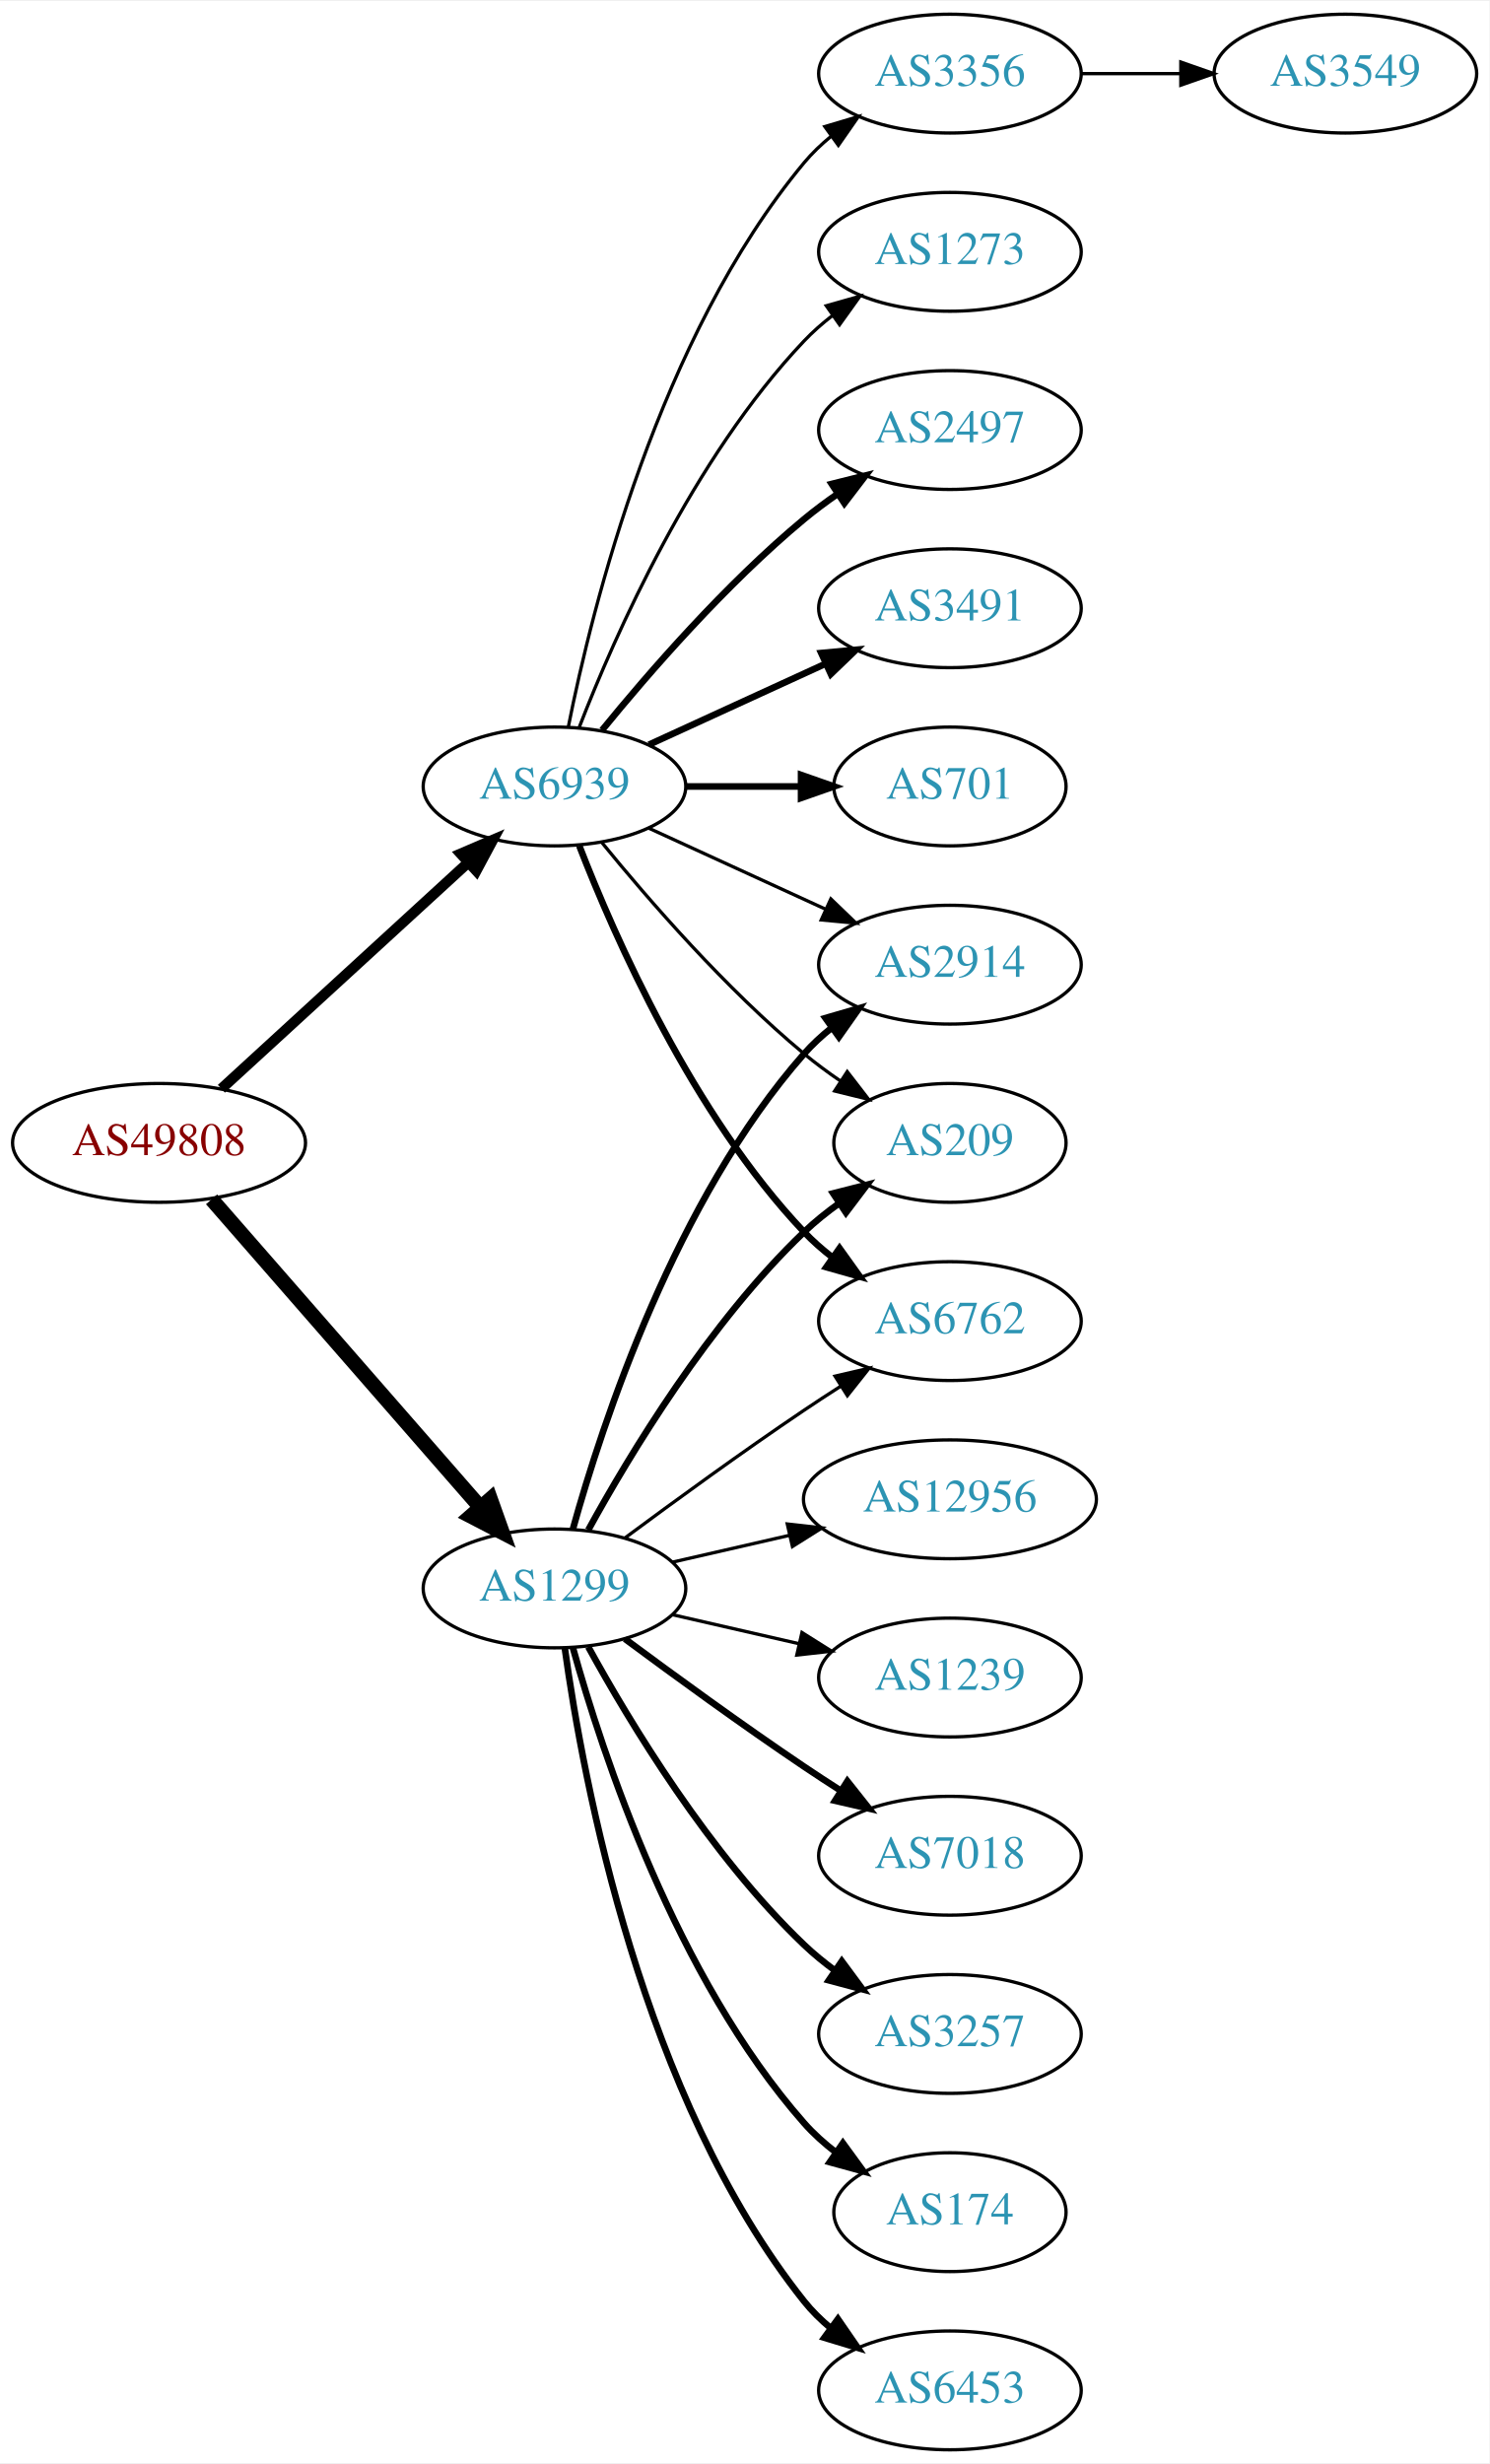
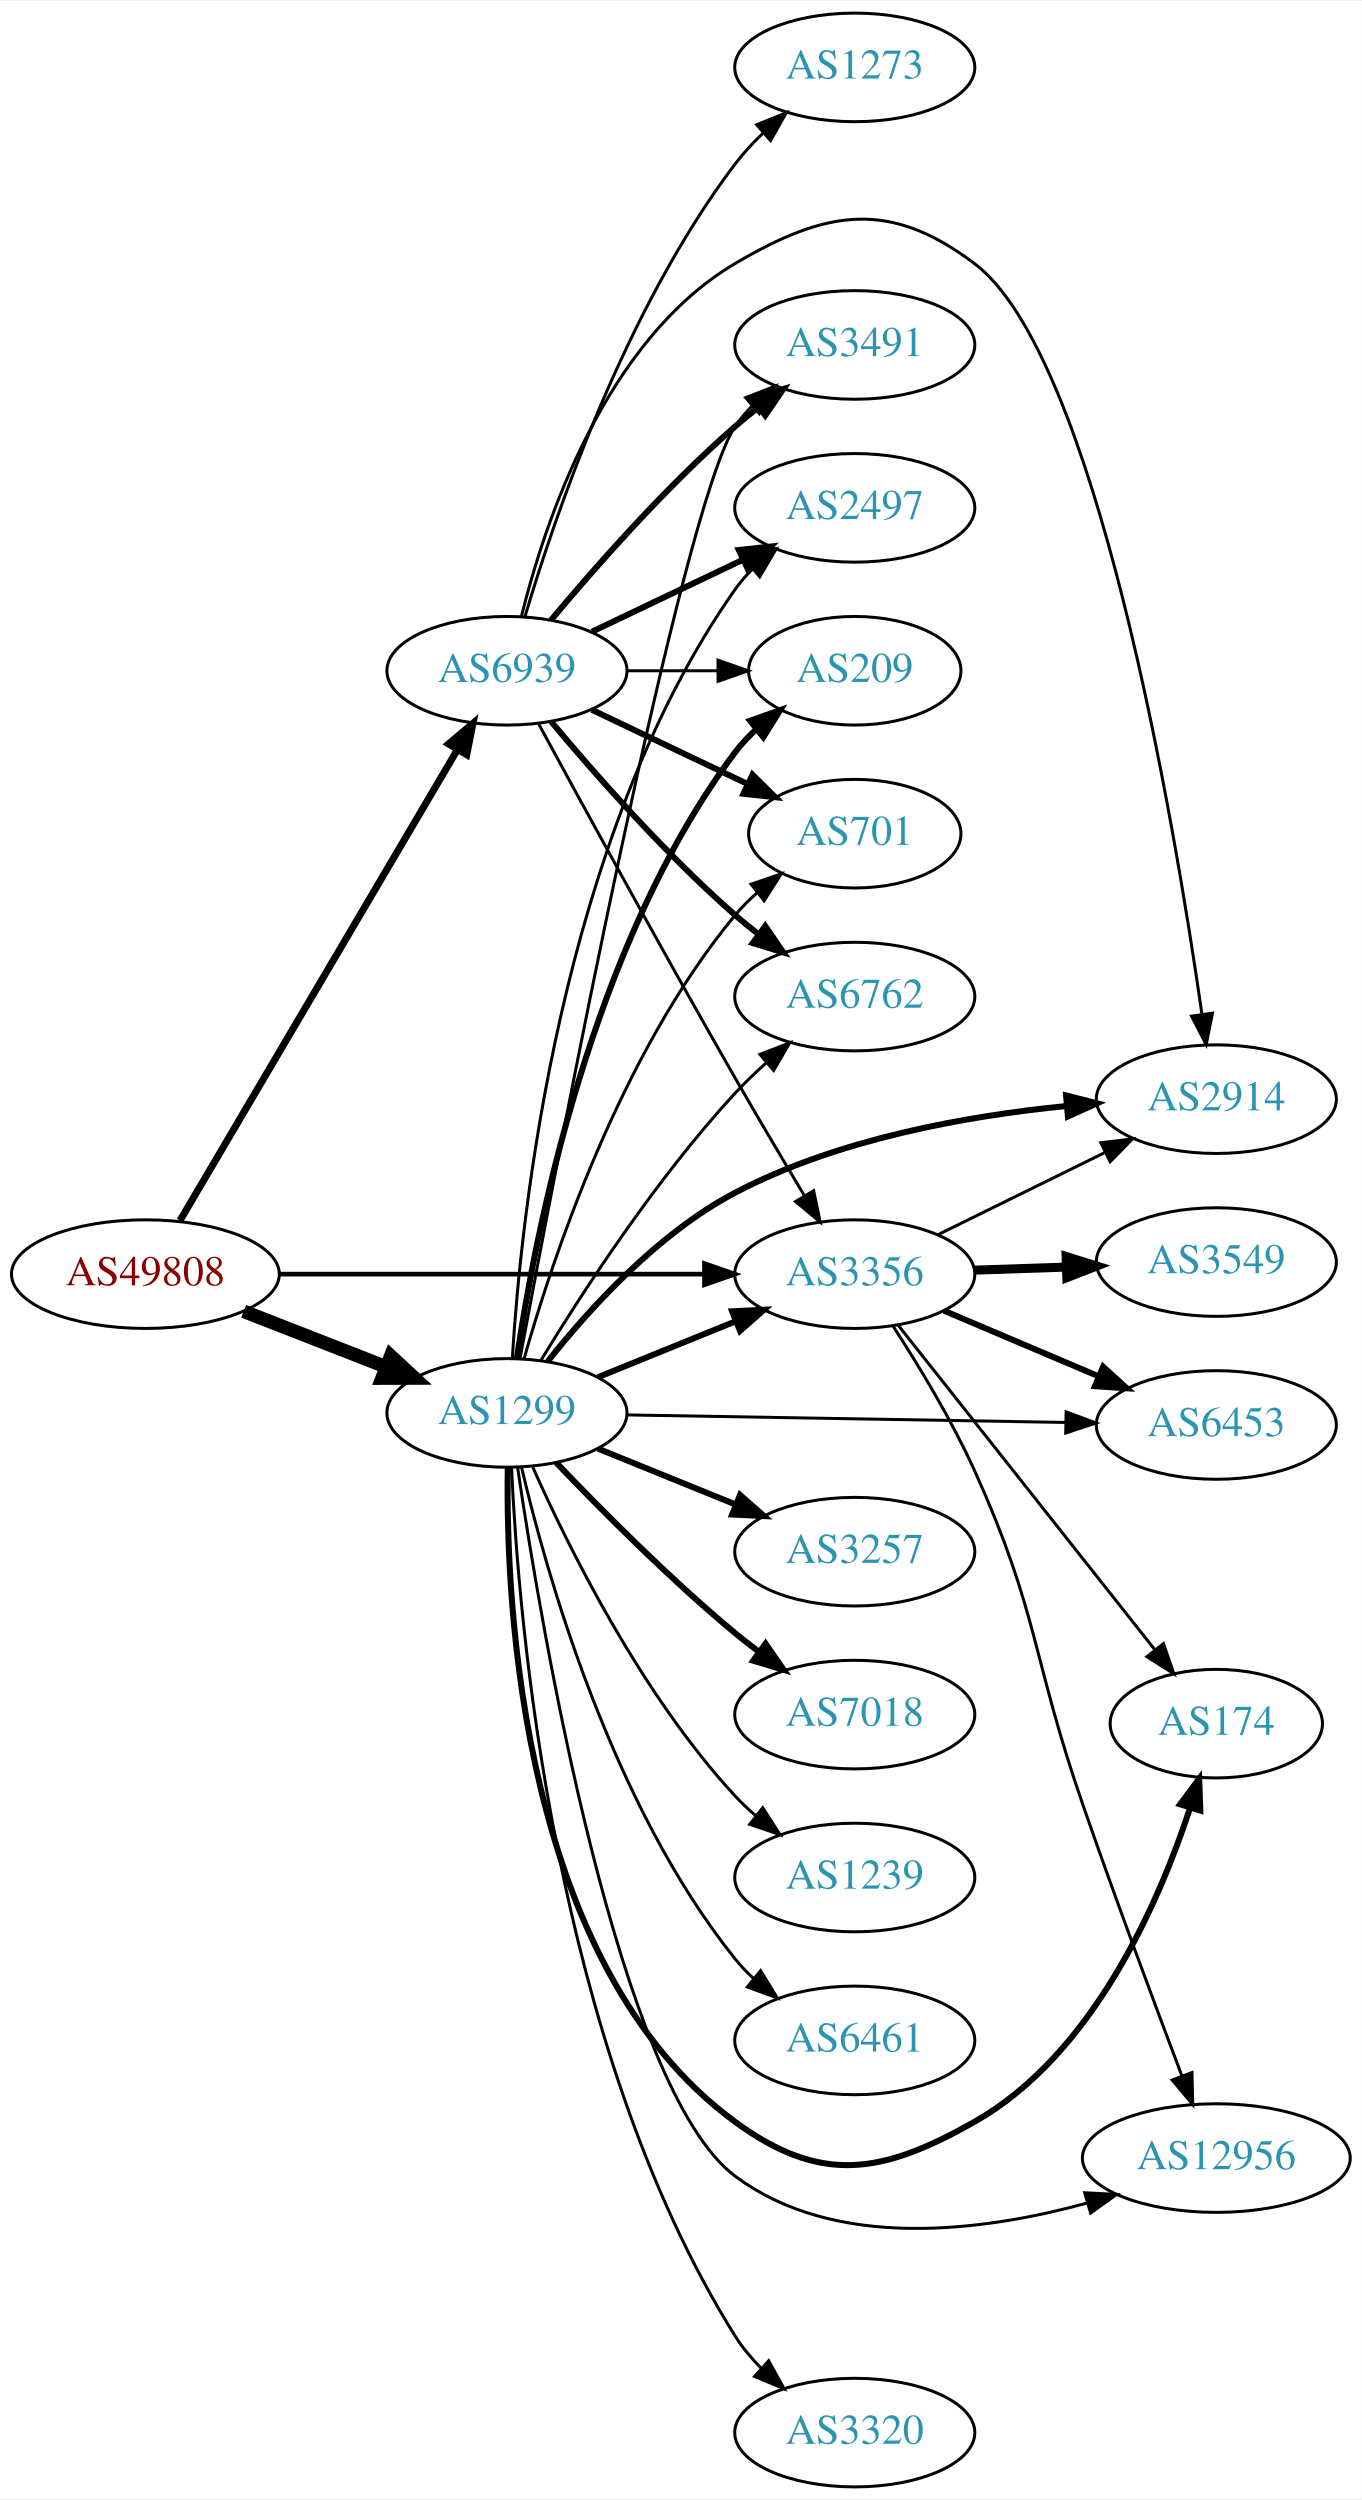
- <svg xmlns="http://www.w3.org/2000/svg" xmlns:xlink="http://www.w3.org/1999/xlink" width="451pt" height="746pt" viewBox="0.00 0.00 451.37 746.00">
-   <g id="graph0" class="graph" transform="scale(1 1) rotate(0) translate(4 742)">
-     <polygon fill="white" stroke="none" points="-4,4 -4,-742 447.37,-742 447.37,4 -4,4" />
+ <svg xmlns="http://www.w3.org/2000/svg" xmlns:xlink="http://www.w3.org/1999/xlink" width="451pt" height="828pt" viewBox="0.00 0.00 451.37 828.00">
+   <g id="graph0" class="graph" transform="scale(1 1) rotate(0) translate(4 824)">
+     <polygon fill="white" stroke="none" points="-4,4 -4,-824 447.37,-824 447.37,4 -4,4" />
    <g id="node1" class="node">
      <g id="a_node1">
        <a xlink:href="/asn/49808" xlink:title="AS49808 ~ POWERSPEED-AS [AT]">
-           <ellipse fill="#ffffff" stroke="black" cx="44.196" cy="-396" rx="44.393" ry="18" />
-           <text text-anchor="middle" x="44.196" y="-392.3" font-family="Times,serif" font-size="14.00" fill="#880000">AS49808</text>
+           <ellipse fill="#ffffff" stroke="black" cx="44.196" cy="-402" rx="44.393" ry="18" />
+           <text text-anchor="middle" x="44.196" y="-398.3" font-family="Times,serif" font-size="14.00" fill="#880000">AS49808</text>
        </a>
      </g>
    </g>
    <g id="node2" class="node">
      <g id="a_node2">
        <a xlink:href="/asn/1299" xlink:title="AS1299 ~ Telia Carrier [EU]">
-           <ellipse fill="#ffffff" stroke="black" cx="164.039" cy="-261" rx="39.794" ry="18" />
-           <text text-anchor="middle" x="164.039" y="-257.3" font-family="Times,serif" font-size="14.00" fill="#2c94b3">AS1299</text>
+           <ellipse fill="#ffffff" stroke="black" cx="164.039" cy="-356" rx="39.794" ry="18" />
+           <text text-anchor="middle" x="164.039" y="-352.3" font-family="Times,serif" font-size="14.00" fill="#2c94b3">AS1299</text>
        </a>
      </g>
    </g>
    <g id="edge1" class="edge">
-       <path fill="none" stroke="black" stroke-width="4.5" d="M60.121,-378.902C80.663,-355.369 117.782,-312.845 141.379,-285.813" />
-       <polygon fill="black" stroke="black" stroke-width="4.5" points="144.625,-288.082 148.235,-277.959 138.692,-282.903 144.625,-288.082" />
+       <path fill="none" stroke="black" stroke-width="4.5" d="M76.776,-389.673C91.205,-384.04 108.444,-377.311 123.706,-371.354" />
+       <polygon fill="black" stroke="black" stroke-width="4.5" points="125.516,-374.874 133.399,-367.57 122.652,-367.538 125.516,-374.874" />
    </g>
    <g id="node3" class="node">
      <g id="a_node3">
-         <a xlink:href="/asn/6939" xlink:title="AS6939 ~ Hurricane Electric LLC [US]">
-           <ellipse fill="#ffffff" stroke="black" cx="164.039" cy="-504" rx="39.794" ry="18" />
-           <text text-anchor="middle" x="164.039" y="-500.3" font-family="Times,serif" font-size="14.00" fill="#2c94b3">AS6939</text>
+         <a xlink:href="/asn/3356" xlink:title="AS3356 ~ Level 3 Parent, LLC [US]">
+           <ellipse fill="#ffffff" stroke="black" cx="279.332" cy="-402" rx="39.794" ry="18" />
+           <text text-anchor="middle" x="279.332" y="-398.3" font-family="Times,serif" font-size="14.00" fill="#2c94b3">AS3356</text>
        </a>
      </g>
    </g>
    <g id="edge2" class="edge">
-       <path fill="none" stroke="black" stroke-width="3.176" d="M63.094,-412.403C83.022,-430.667 115.38,-460.322 137.857,-480.921" />
-       <polygon fill="black" stroke="black" stroke-width="3.176" points="135.622,-483.62 145.359,-487.797 140.351,-478.46 135.622,-483.62" />
+       <path fill="none" stroke="black" stroke-width="1.565" d="M88.501,-402C128.439,-402 187.674,-402 229.329,-402" />
+       <polygon fill="black" stroke="black" stroke-width="1.565" points="229.518,-405.5 239.518,-402 229.518,-398.5 229.518,-405.5" />
    </g>
    <g id="node4" class="node">
      <g id="a_node4">
-         <a xlink:href="/asn/2914" xlink:title="AS2914 ~ NTT America, Inc. [US]">
-           <ellipse fill="#ffffff" stroke="black" cx="283.881" cy="-450" rx="39.794" ry="18" />
-           <text text-anchor="middle" x="283.881" y="-446.3" font-family="Times,serif" font-size="14.00" fill="#2c94b3">AS2914</text>
+         <a xlink:href="/asn/6939" xlink:title="AS6939 ~ Hurricane Electric LLC [US]">
+           <ellipse fill="#ffffff" stroke="black" cx="164.039" cy="-602" rx="39.794" ry="18" />
+           <text text-anchor="middle" x="164.039" y="-598.3" font-family="Times,serif" font-size="14.00" fill="#2c94b3">AS6939</text>
        </a>
      </g>
    </g>
    <g id="edge3" class="edge">
-       <path fill="none" stroke="black" stroke-width="2" d="M169.612,-278.946C178.517,-310.995 200.801,-378.842 239.685,-423 242.169,-425.821 245.019,-428.449 248.044,-430.871" />
-       <polygon fill="black" stroke="black" stroke-width="2" points="246.162,-433.828 256.334,-436.791 250.23,-428.131 246.162,-433.828" />
+       <path fill="none" stroke="black" stroke-width="2.348" d="M55.654,-419.749C76.496,-455.122 123.298,-534.553 147.653,-575.888" />
+       <polygon fill="black" stroke="black" stroke-width="2.348" points="144.681,-577.738 152.773,-584.577 150.712,-574.184 144.681,-577.738" />
+     </g>
+     <g id="edge14" class="edge">
+       <path fill="none" stroke="black" stroke-width="2" d="M194.214,-367.846C208.09,-373.48 224.867,-380.292 239.776,-386.346" />
+       <polygon fill="black" stroke="black" stroke-width="2" points="238.673,-389.675 249.255,-390.194 241.306,-383.189 238.673,-389.675" />
    </g>
    <g id="node5" class="node">
      <g id="a_node5">
-         <a xlink:href="/asn/12956" xlink:title="AS12956 ~ TELXIUS [ES]">
-           <ellipse fill="#ffffff" stroke="black" cx="283.881" cy="-288" rx="44.393" ry="18" />
-           <text text-anchor="middle" x="283.881" y="-284.3" font-family="Times,serif" font-size="14.00" fill="#2c94b3">AS12956</text>
+         <a xlink:href="/asn/6762" xlink:title="AS6762 ~ TELECOM ITALIA SPARKLE S.p.A. [IT]">
+           <ellipse fill="#ffffff" stroke="black" cx="279.332" cy="-494" rx="39.794" ry="18" />
+           <text text-anchor="middle" x="279.332" y="-490.3" font-family="Times,serif" font-size="14.00" fill="#2c94b3">AS6762</text>
        </a>
      </g>
    </g>
    <g id="edge4" class="edge">
-       <path fill="none" stroke="black" d="M199.758,-268.955C210.896,-271.507 223.432,-274.379 235.325,-277.104" />
-       <polygon fill="black" stroke="black" points="234.59,-280.526 245.119,-279.348 236.153,-273.703 234.59,-280.526" />
+       <path fill="none" stroke="black" d="M175.385,-373.568C188.738,-395.498 213.399,-433.578 239.685,-462 242.831,-465.401 246.338,-468.771 249.92,-471.975" />
+       <polygon fill="black" stroke="black" points="247.891,-474.845 257.771,-478.672 252.434,-469.519 247.891,-474.845" />
    </g>
    <g id="node6" class="node">
      <g id="a_node6">
-         <a xlink:href="/asn/1239" xlink:title="AS1239 ~ Sprint [US]">
-           <ellipse fill="#ffffff" stroke="black" cx="283.881" cy="-234" rx="39.794" ry="18" />
-           <text text-anchor="middle" x="283.881" y="-230.3" font-family="Times,serif" font-size="14.00" fill="#2c94b3">AS1239</text>
+         <a xlink:href="/asn/3257" xlink:title="AS3257 ~ GTT [DE]">
+           <ellipse fill="#ffffff" stroke="black" cx="279.332" cy="-310" rx="39.794" ry="18" />
+           <text text-anchor="middle" x="279.332" y="-306.3" font-family="Times,serif" font-size="14.00" fill="#2c94b3">AS3257</text>
        </a>
      </g>
    </g>
    <g id="edge5" class="edge">
-       <path fill="none" stroke="black" d="M199.758,-253.045C211.758,-250.296 225.379,-247.175 238.071,-244.267" />
-       <polygon fill="black" stroke="black" points="239.037,-247.636 248.003,-241.991 237.474,-240.813 239.037,-247.636" />
+       <path fill="none" stroke="black" stroke-width="2" d="M194.214,-344.154C208.09,-338.52 224.867,-331.708 239.776,-325.654" />
+       <polygon fill="black" stroke="black" stroke-width="2" points="241.306,-328.811 249.255,-321.806 238.673,-322.325 241.306,-328.811" />
    </g>
    <g id="node7" class="node">
      <g id="a_node7">
-         <a xlink:href="/asn/209" xlink:title="AS209 ~ CenturyLink Communications, LLC [US]">
-           <ellipse fill="#ffffff" stroke="black" cx="283.881" cy="-396" rx="35.194" ry="18" />
-           <text text-anchor="middle" x="283.881" y="-392.3" font-family="Times,serif" font-size="14.00" fill="#2c94b3">AS209</text>
+         <a xlink:href="/asn/2914" xlink:title="AS2914 ~ NTT America, Inc. [US]">
+           <ellipse fill="#ffffff" stroke="black" cx="399.174" cy="-460" rx="39.794" ry="18" />
+           <text text-anchor="middle" x="399.174" y="-456.3" font-family="Times,serif" font-size="14.00" fill="#2c94b3">AS2914</text>
        </a>
      </g>
    </g>
    <g id="edge6" class="edge">
-       <path fill="none" stroke="black" stroke-width="2" d="M174.28,-278.713C186.825,-301.561 211.002,-341.611 239.685,-369 242.939,-372.107 246.606,-375.046 250.393,-377.76" />
-       <polygon fill="black" stroke="black" stroke-width="2" points="248.495,-380.701 258.761,-383.322 252.37,-374.872 248.495,-380.701" />
+       <path fill="none" stroke="black" stroke-width="2" d="M177.575,-373.09C190.986,-390.054 213.85,-415.428 239.685,-429 273.728,-446.884 316.786,-454.503 349.428,-457.723" />
+       <polygon fill="black" stroke="black" stroke-width="2" points="349.367,-461.231 359.635,-458.621 349.981,-454.258 349.367,-461.231" />
    </g>
    <g id="node8" class="node">
      <g id="a_node8">
-         <a xlink:href="/asn/7018" xlink:title="AS7018 ~ AT&amp;T Services, Inc. [US]">
-           <ellipse fill="#ffffff" stroke="black" cx="283.881" cy="-180" rx="39.794" ry="18" />
-           <text text-anchor="middle" x="283.881" y="-176.3" font-family="Times,serif" font-size="14.00" fill="#2c94b3">AS7018</text>
+         <a xlink:href="/asn/3491" xlink:title="AS3491 ~ PCCW Global, Inc. [US]">
+           <ellipse fill="#ffffff" stroke="black" cx="279.332" cy="-710" rx="39.794" ry="18" />
+           <text text-anchor="middle" x="279.332" y="-706.3" font-family="Times,serif" font-size="14.00" fill="#2c94b3">AS3491</text>
        </a>
      </g>
    </g>
    <g id="edge7" class="edge">
-       <path fill="none" stroke="black" stroke-width="2" d="M185.369,-245.723C200.231,-234.696 220.976,-219.593 239.685,-207 243.234,-204.611 246.984,-202.161 250.733,-199.758" />
-       <polygon fill="black" stroke="black" stroke-width="2" points="252.801,-202.591 259.381,-194.288 249.059,-196.675 252.801,-202.591" />
+       <path fill="none" stroke="black" d="M168.396,-374.181C180.483,-439.06 221.998,-656.738 239.685,-683 241.314,-685.418 243.238,-687.687 245.343,-689.8" />
+       <polygon fill="black" stroke="black" points="243.16,-692.538 253.035,-696.378 247.71,-687.218 243.16,-692.538" />
    </g>
    <g id="node9" class="node">
      <g id="a_node9">
-         <a xlink:href="/asn/6762" xlink:title="AS6762 ~ TELECOM ITALIA SPARKLE S.p.A. [IT]">
-           <ellipse fill="#ffffff" stroke="black" cx="283.881" cy="-342" rx="39.794" ry="18" />
-           <text text-anchor="middle" x="283.881" y="-338.3" font-family="Times,serif" font-size="14.00" fill="#2c94b3">AS6762</text>
+         <a xlink:href="/asn/2497" xlink:title="AS2497 ~ Internet Initiative Japan Inc. [JP]">
+           <ellipse fill="#ffffff" stroke="black" cx="279.332" cy="-656" rx="39.794" ry="18" />
+           <text text-anchor="middle" x="279.332" y="-652.3" font-family="Times,serif" font-size="14.00" fill="#2c94b3">AS2497</text>
        </a>
      </g>
    </g>
    <g id="edge8" class="edge">
-       <path fill="none" stroke="black" d="M185.369,-276.277C200.231,-287.304 220.976,-302.407 239.685,-315 243.234,-317.389 246.984,-319.839 250.733,-322.242" />
-       <polygon fill="black" stroke="black" points="249.059,-325.325 259.381,-327.712 252.801,-319.409 249.059,-325.325" />
+       <path fill="none" stroke="black" d="M165.816,-374.044C168.634,-420.521 181.514,-546.466 239.685,-629 241.365,-631.383 243.326,-633.626 245.456,-635.722" />
+       <polygon fill="black" stroke="black" points="243.3,-638.482 253.196,-642.267 247.821,-633.137 243.3,-638.482" />
    </g>
    <g id="node10" class="node">
      <g id="a_node10">
-         <a xlink:href="/asn/3257" xlink:title="AS3257 ~ GTT [DE]">
-           <ellipse fill="#ffffff" stroke="black" cx="283.881" cy="-126" rx="39.794" ry="18" />
-           <text text-anchor="middle" x="283.881" y="-122.3" font-family="Times,serif" font-size="14.00" fill="#2c94b3">AS3257</text>
+         <a xlink:href="/asn/6453" xlink:title="AS6453 ~ TATA COMMUNICATIONS (AMERICA) INC [US]">
+           <ellipse fill="#ffffff" stroke="black" cx="399.174" cy="-352" rx="39.794" ry="18" />
+           <text text-anchor="middle" x="399.174" y="-348.3" font-family="Times,serif" font-size="14.00" fill="#2c94b3">AS6453</text>
        </a>
      </g>
    </g>
    <g id="edge9" class="edge">
-       <path fill="none" stroke="black" stroke-width="2" d="M174.28,-243.287C186.825,-220.439 211.002,-180.389 239.685,-153 242.553,-150.261 245.742,-147.653 249.051,-145.215" />
-       <polygon fill="black" stroke="black" stroke-width="2" points="251.114,-148.044 257.411,-139.523 247.175,-142.258 251.114,-148.044" />
+       <path fill="none" stroke="black" d="M203.798,-355.335C243.714,-354.65 306.032,-353.581 349.304,-352.838" />
+       <polygon fill="black" stroke="black" points="349.384,-356.338 359.322,-352.667 349.264,-349.339 349.384,-356.338" />
    </g>
    <g id="node11" class="node">
      <g id="a_node11">
        <a xlink:href="/asn/174" xlink:title="AS174 ~ Cogent Communications [US]">
-           <ellipse fill="#ffffff" stroke="black" cx="283.881" cy="-72" rx="35.194" ry="18" />
-           <text text-anchor="middle" x="283.881" y="-68.3" font-family="Times,serif" font-size="14.00" fill="#2c94b3">AS174</text>
+           <ellipse fill="#ffffff" stroke="black" cx="399.174" cy="-253" rx="35.194" ry="18" />
+           <text text-anchor="middle" x="399.174" y="-249.3" font-family="Times,serif" font-size="14.00" fill="#2c94b3">AS174</text>
        </a>
      </g>
    </g>
    <g id="edge10" class="edge">
-       <path fill="none" stroke="black" stroke-width="2" d="M169.612,-243.054C178.517,-211.005 200.801,-143.158 239.685,-99 242.512,-95.789 245.814,-92.828 249.309,-90.136" />
-       <polygon fill="black" stroke="black" stroke-width="2" points="251.443,-92.916 257.684,-84.355 247.466,-87.155 251.443,-92.916" />
+       <path fill="none" stroke="black" stroke-width="2" d="M164.313,-337.905C163.599,-292.339 168.86,-172.815 239.685,-121 268.127,-100.192 288.311,-103.636 318.978,-121 358.22,-143.219 380.138,-193.496 390.52,-225.189" />
+       <polygon fill="black" stroke="black" stroke-width="2" points="387.186,-226.255 393.493,-234.767 393.872,-224.179 387.186,-226.255" />
    </g>
    <g id="node12" class="node">
      <g id="a_node12">
-         <a xlink:href="/asn/6453" xlink:title="AS6453 ~ TATA COMMUNICATIONS (AMERICA) INC [US]">
-           <ellipse fill="#ffffff" stroke="black" cx="283.881" cy="-18" rx="39.794" ry="18" />
-           <text text-anchor="middle" x="283.881" y="-14.3" font-family="Times,serif" font-size="14.00" fill="#2c94b3">AS6453</text>
+         <a xlink:href="/asn/7018" xlink:title="AS7018 ~ AT&amp;T Services, Inc. [US]">
+           <ellipse fill="#ffffff" stroke="black" cx="279.332" cy="-256" rx="39.794" ry="18" />
+           <text text-anchor="middle" x="279.332" y="-252.3" font-family="Times,serif" font-size="14.00" fill="#2c94b3">AS7018</text>
        </a>
      </g>
    </g>
    <g id="edge11" class="edge">
-       <path fill="none" stroke="black" stroke-width="2" d="M167.178,-242.83C172.678,-203.026 190.504,-106.767 239.685,-45 242.026,-42.06 244.781,-39.351 247.747,-36.879" />
-       <polygon fill="black" stroke="black" stroke-width="2" points="249.939,-39.612 255.953,-30.89 245.812,-33.958 249.939,-39.612" />
-     </g>
-     <g id="edge19" class="edge">
-       <path fill="none" stroke="black" d="M192.667,-491.339C208.624,-484.027 228.895,-474.739 246.178,-466.819" />
-       <polygon fill="black" stroke="black" points="247.793,-469.929 255.425,-462.581 244.876,-463.565 247.793,-469.929" />
-     </g>
-     <g id="edge17" class="edge">
-       <path fill="none" stroke="black" d="M178.458,-486.935C192.572,-469.625 215.987,-442.655 239.685,-423 243.148,-420.128 246.941,-417.331 250.795,-414.692" />
-       <polygon fill="black" stroke="black" points="252.757,-417.592 259.228,-409.203 248.938,-411.725 252.757,-417.592" />
-     </g>
-     <g id="edge14" class="edge">
-       <path fill="none" stroke="black" stroke-width="2" d="M171.562,-486.006C182.312,-458.272 205.969,-404.571 239.685,-369 242.271,-366.272 245.188,-363.706 248.257,-361.323" />
-       <polygon fill="black" stroke="black" stroke-width="2" points="250.435,-364.07 256.605,-355.457 246.411,-358.342 250.435,-364.07" />
+       <path fill="none" stroke="black" stroke-width="2" d="M180.344,-339.545C194.957,-324.204 217.913,-301.044 239.685,-283 242.206,-280.911 244.882,-278.816 247.604,-276.767" />
+       <polygon fill="black" stroke="black" stroke-width="2" points="249.765,-279.523 255.797,-270.813 245.65,-273.861 249.765,-279.523" />
    </g>
    <g id="node13" class="node">
      <g id="a_node13">
-         <a xlink:href="/asn/2497" xlink:title="AS2497 ~ Internet Initiative Japan Inc. [JP]">
-           <ellipse fill="#ffffff" stroke="black" cx="283.881" cy="-612" rx="39.794" ry="18" />
-           <text text-anchor="middle" x="283.881" y="-608.3" font-family="Times,serif" font-size="14.00" fill="#2c94b3">AS2497</text>
+         <a xlink:href="/asn/209" xlink:title="AS209 ~ CenturyLink Communications, LLC [US]">
+           <ellipse fill="#ffffff" stroke="black" cx="279.332" cy="-602" rx="35.194" ry="18" />
+           <text text-anchor="middle" x="279.332" y="-598.3" font-family="Times,serif" font-size="14.00" fill="#2c94b3">AS209</text>
        </a>
      </g>
    </g>
    <g id="edge12" class="edge">
-       <path fill="none" stroke="black" stroke-width="2" d="M178.458,-521.065C192.572,-538.375 215.987,-565.345 239.685,-585 242.901,-587.668 246.402,-590.27 249.972,-592.741" />
-       <polygon fill="black" stroke="black" stroke-width="2" points="248.05,-595.666 258.329,-598.236 251.896,-589.817 248.05,-595.666" />
+       <path fill="none" stroke="black" stroke-width="2" d="M167.348,-374.234C173.186,-414.216 191.644,-511.111 239.685,-575 241.702,-577.682 244.064,-580.198 246.609,-582.531" />
+       <polygon fill="black" stroke="black" stroke-width="2" points="244.641,-585.44 254.631,-588.97 249.023,-579.981 244.641,-585.44" />
    </g>
    <g id="node14" class="node">
      <g id="a_node14">
-         <a xlink:href="/asn/3491" xlink:title="AS3491 ~ PCCW Global, Inc. [US]">
-           <ellipse fill="#ffffff" stroke="black" cx="283.881" cy="-558" rx="39.794" ry="18" />
-           <text text-anchor="middle" x="283.881" y="-554.3" font-family="Times,serif" font-size="14.00" fill="#2c94b3">AS3491</text>
+         <a xlink:href="/asn/1239" xlink:title="AS1239 ~ Sprint [US]">
+           <ellipse fill="#ffffff" stroke="black" cx="279.332" cy="-202" rx="39.794" ry="18" />
+           <text text-anchor="middle" x="279.332" y="-198.3" font-family="Times,serif" font-size="14.00" fill="#2c94b3">AS1239</text>
        </a>
      </g>
    </g>
    <g id="edge13" class="edge">
-       <path fill="none" stroke="black" stroke-width="2" d="M192.667,-516.661C208.624,-523.973 228.895,-533.261 246.178,-541.181" />
-       <polygon fill="black" stroke="black" stroke-width="2" points="244.876,-544.435 255.425,-545.419 247.793,-538.071 244.876,-544.435" />
+       <path fill="none" stroke="black" d="M172.606,-338.004C184.226,-311.857 208.435,-262.803 239.685,-229 241.717,-226.803 243.956,-224.682 246.303,-222.661" />
+       <polygon fill="black" stroke="black" points="248.83,-225.128 254.548,-216.209 244.515,-219.616 248.83,-225.128" />
    </g>
    <g id="node15" class="node">
      <g id="a_node15">
-         <a xlink:href="/asn/701" xlink:title="AS701 ~ UUNET [US]">
-           <ellipse fill="#ffffff" stroke="black" cx="283.881" cy="-504" rx="35.194" ry="18" />
-           <text text-anchor="middle" x="283.881" y="-500.3" font-family="Times,serif" font-size="14.00" fill="#2c94b3">AS701</text>
+         <a xlink:href="/asn/12956" xlink:title="AS12956 ~ TELXIUS [ES]">
+           <ellipse fill="#ffffff" stroke="black" cx="399.174" cy="-109" rx="44.393" ry="18" />
+           <text text-anchor="middle" x="399.174" y="-105.3" font-family="Times,serif" font-size="14.00" fill="#2c94b3">AS12956</text>
        </a>
      </g>
    </g>
    <g id="edge15" class="edge">
-       <path fill="none" stroke="black" stroke-width="2" d="M203.951,-504C215.038,-504 227.198,-504 238.58,-504" />
-       <polygon fill="black" stroke="black" stroke-width="2" points="238.762,-507.5 248.762,-504 238.762,-500.5 238.762,-507.5" />
+       <path fill="none" stroke="black" d="M167.56,-337.978C175.371,-285.042 200.989,-131.928 239.685,-103 272.805,-78.241 321.607,-84.595 356.295,-94.079" />
+       <polygon fill="black" stroke="black" points="355.546,-97.507 366.127,-96.953 357.51,-90.788 355.546,-97.507" />
    </g>
    <g id="node16" class="node">
      <g id="a_node16">
-         <a xlink:href="/asn/3356" xlink:title="AS3356 ~ Level 3 Parent, LLC [US]">
-           <ellipse fill="#ffffff" stroke="black" cx="283.881" cy="-720" rx="39.794" ry="18" />
-           <text text-anchor="middle" x="283.881" y="-716.3" font-family="Times,serif" font-size="14.00" fill="#2c94b3">AS3356</text>
+         <a xlink:href="/asn/701" xlink:title="AS701 ~ UUNET [US]">
+           <ellipse fill="#ffffff" stroke="black" cx="279.332" cy="-548" rx="35.194" ry="18" />
+           <text text-anchor="middle" x="279.332" y="-544.3" font-family="Times,serif" font-size="14.00" fill="#2c94b3">AS701</text>
        </a>
      </g>
    </g>
    <g id="edge16" class="edge">
-       <path fill="none" stroke="black" d="M168.237,-522.073C175.401,-558.141 195.675,-640.125 239.685,-693 242.09,-695.889 244.886,-698.563 247.879,-701.013" />
-       <polygon fill="black" stroke="black" points="245.967,-703.95 256.122,-706.973 250.069,-698.277 245.967,-703.95" />
+       <path fill="none" stroke="black" d="M169.684,-373.827C178.772,-406.051 201.425,-474.918 239.685,-521 241.829,-523.582 244.277,-526.029 246.877,-528.319" />
+       <polygon fill="black" stroke="black" points="244.958,-531.262 254.982,-534.692 249.285,-525.76 244.958,-531.262" />
    </g>
    <g id="node17" class="node">
      <g id="a_node17">
-         <a xlink:href="/asn/1273" xlink:title="AS1273 ~ Vodafone Group PLC [EU]">
-           <ellipse fill="#ffffff" stroke="black" cx="283.881" cy="-666" rx="39.794" ry="18" />
-           <text text-anchor="middle" x="283.881" y="-662.3" font-family="Times,serif" font-size="14.00" fill="#2c94b3">AS1273</text>
-         </a>
-       </g>
-     </g>
-     <g id="edge18" class="edge">
-       <path fill="none" stroke="black" d="M171.562,-521.994C182.312,-549.728 205.969,-603.429 239.685,-639 242.271,-641.728 245.188,-644.294 248.257,-646.677" />
-       <polygon fill="black" stroke="black" points="246.411,-649.658 256.605,-652.543 250.435,-643.93 246.411,-649.658" />
+         <a xlink:href="/asn/6461" xlink:title="AS6461 ~ Zayo Bandwidth [US]">
+           <ellipse fill="#ffffff" stroke="black" cx="279.332" cy="-148" rx="39.794" ry="18" />
+           <text text-anchor="middle" x="279.332" y="-144.3" font-family="Times,serif" font-size="14.00" fill="#2c94b3">AS6461</text>
+         </a>
+       </g>
+     </g>
+     <g id="edge17" class="edge">
+       <path fill="none" stroke="black" d="M168.855,-338.077C176.942,-303.461 198.529,-226.305 239.685,-175 241.51,-172.726 243.575,-170.561 245.778,-168.521" />
+       <polygon fill="black" stroke="black" points="248.13,-171.118 253.654,-162.078 243.698,-165.701 248.13,-171.118" />
    </g>
    <g id="node18" class="node">
      <g id="a_node18">
+         <a xlink:href="/asn/3320" xlink:title="AS3320 ~ DTAG [DE]">
+           <ellipse fill="#ffffff" stroke="black" cx="279.332" cy="-18" rx="39.794" ry="18" />
+           <text text-anchor="middle" x="279.332" y="-14.3" font-family="Times,serif" font-size="14.00" fill="#2c94b3">AS3320</text>
+         </a>
+       </g>
+     </g>
+     <g id="edge18" class="edge">
+       <path fill="none" stroke="black" d="M165.563,-337.929C167.778,-288.163 179.341,-146.413 239.685,-50 242.09,-46.158 245.113,-42.556 248.405,-39.255" />
+       <polygon fill="black" stroke="black" points="250.793,-41.814 255.903,-32.533 246.121,-36.602 250.793,-41.814" />
+     </g>
+     <g id="edge20" class="edge">
+       <path fill="none" stroke="black" d="M306.778,-415.016C323.189,-423.094 344.489,-433.577 362.397,-442.391" />
+       <polygon fill="black" stroke="black" points="360.891,-445.551 371.409,-446.826 363.982,-439.27 360.891,-445.551" />
+     </g>
+     <g id="edge22" class="edge">
+       <path fill="none" stroke="black" stroke-width="2" d="M308.858,-389.896C324.232,-383.373 343.408,-375.237 360.047,-368.177" />
+       <polygon fill="black" stroke="black" stroke-width="2" points="361.663,-371.293 369.502,-364.165 358.929,-364.849 361.663,-371.293" />
+     </g>
+     <g id="edge23" class="edge">
+       <path fill="none" stroke="black" d="M293.621,-385.197C314.418,-358.901 354.76,-307.893 378.796,-277.501" />
+       <polygon fill="black" stroke="black" points="381.655,-279.528 385.114,-269.514 376.165,-275.186 381.655,-279.528" />
+     </g>
+     <g id="edge21" class="edge">
+       <path fill="none" stroke="black" d="M291.924,-384.915C300.241,-372.126 311.291,-353.984 318.978,-337 340.363,-289.751 337.993,-275.003 354.978,-226 365.712,-195.031 378.855,-159.778 387.805,-136.135" />
+       <polygon fill="black" stroke="black" points="391.087,-137.351 391.365,-126.76 384.543,-134.866 391.087,-137.351" />
+     </g>
+     <g id="node19" class="node">
+       <g id="a_node19">
        <a xlink:href="/asn/3549" xlink:title="AS3549 ~ Level 3 Parent, LLC [US]">
-           <ellipse fill="#ffffff" stroke="black" cx="403.724" cy="-720" rx="39.794" ry="18" />
-           <text text-anchor="middle" x="403.724" y="-716.3" font-family="Times,serif" font-size="14.00" fill="#2c94b3">AS3549</text>
-         </a>
-       </g>
-     </g>
-     <g id="edge20" class="edge">
-       <path fill="none" stroke="black" d="M323.794,-720C333.347,-720 343.697,-720 353.659,-720" />
-       <polygon fill="black" stroke="black" points="353.852,-723.5 363.852,-720 353.852,-716.5 353.852,-723.5" />
+           <ellipse fill="#ffffff" stroke="black" cx="399.174" cy="-406" rx="39.794" ry="18" />
+           <text text-anchor="middle" x="399.174" y="-402.3" font-family="Times,serif" font-size="14.00" fill="#2c94b3">AS3549</text>
+         </a>
+       </g>
+     </g>
+     <g id="edge19" class="edge">
+       <path fill="none" stroke="black" stroke-width="3" d="M318.918,-403.31C328.684,-403.641 339.301,-404.002 349.495,-404.348" />
+       <polygon fill="black" stroke="black" stroke-width="3" points="349.388,-407.846 359.501,-404.687 349.626,-400.85 349.388,-407.846" />
+     </g>
+     <g id="edge28" class="edge">
+       <path fill="none" stroke="black" d="M174.528,-584.427C188.54,-558.571 215.7,-508.817 239.685,-467 247.056,-454.15 255.437,-440 262.506,-428.192" />
+       <polygon fill="black" stroke="black" points="265.701,-429.669 267.849,-419.294 259.7,-426.065 265.701,-429.669" />
+     </g>
+     <g id="edge24" class="edge">
+       <path fill="none" stroke="black" stroke-width="2" d="M178.669,-585.183C192.951,-568.071 216.498,-541.255 239.685,-521 242.151,-518.846 244.789,-516.706 247.487,-514.628" />
+       <polygon fill="black" stroke="black" stroke-width="2" points="249.66,-517.375 255.641,-508.63 245.512,-511.736 249.66,-517.375" />
+     </g>
+     <g id="edge30" class="edge">
+       <path fill="none" stroke="black" d="M168.861,-620.101C176.388,-650.606 196.316,-711.423 239.685,-737 270.041,-754.902 290.841,-758.22 318.978,-737 359.182,-706.68 385.136,-552.695 394.384,-488.334" />
+       <polygon fill="black" stroke="black" points="397.896,-488.495 395.821,-478.105 390.964,-487.521 397.896,-488.495" />
+     </g>
+     <g id="edge25" class="edge">
+       <path fill="none" stroke="black" stroke-width="2" d="M178.669,-618.817C192.951,-635.929 216.498,-662.745 239.685,-683 242.151,-685.154 244.789,-687.294 247.487,-689.372" />
+       <polygon fill="black" stroke="black" stroke-width="2" points="245.512,-692.264 255.641,-695.37 249.66,-686.625 245.512,-692.264" />
+     </g>
+     <g id="edge26" class="edge">
+       <path fill="none" stroke="black" stroke-width="2" d="M192.175,-614.934C207.169,-622.081 225.99,-631.052 242.213,-638.785" />
+       <polygon fill="black" stroke="black" stroke-width="2" points="240.884,-642.028 251.417,-643.171 243.895,-635.709 240.884,-642.028" />
+     </g>
+     <g id="edge29" class="edge">
+       <path fill="none" stroke="black" d="M203.711,-602C213.416,-602 223.907,-602 233.87,-602" />
+       <polygon fill="black" stroke="black" points="234.006,-605.5 244.006,-602 234.006,-598.5 234.006,-605.5" />
+     </g>
+     <g id="edge27" class="edge">
+       <path fill="none" stroke="black" stroke-width="2" d="M192.175,-589.066C207.607,-581.71 227.092,-572.423 243.628,-564.541" />
+       <polygon fill="black" stroke="black" stroke-width="2" points="245.448,-567.551 252.969,-560.089 242.436,-561.232 245.448,-567.551" />
+     </g>
+     <g id="node20" class="node">
+       <g id="a_node20">
+         <a xlink:href="/asn/1273" xlink:title="AS1273 ~ Vodafone Group PLC [EU]">
+           <ellipse fill="#ffffff" stroke="black" cx="279.332" cy="-802" rx="39.794" ry="18" />
+           <text text-anchor="middle" x="279.332" y="-798.3" font-family="Times,serif" font-size="14.00" fill="#2c94b3">AS1273</text>
+         </a>
+       </g>
+     </g>
+     <g id="edge31" class="edge">
+       <path fill="none" stroke="black" d="M169.984,-619.851C179.554,-652.177 202.954,-721.549 239.685,-770 242.423,-773.612 245.645,-777.077 249.04,-780.307" />
+       <polygon fill="black" stroke="black" points="246.805,-783.002 256.631,-786.965 251.421,-777.74 246.805,-783.002" />
    </g>
  </g>
</svg>
